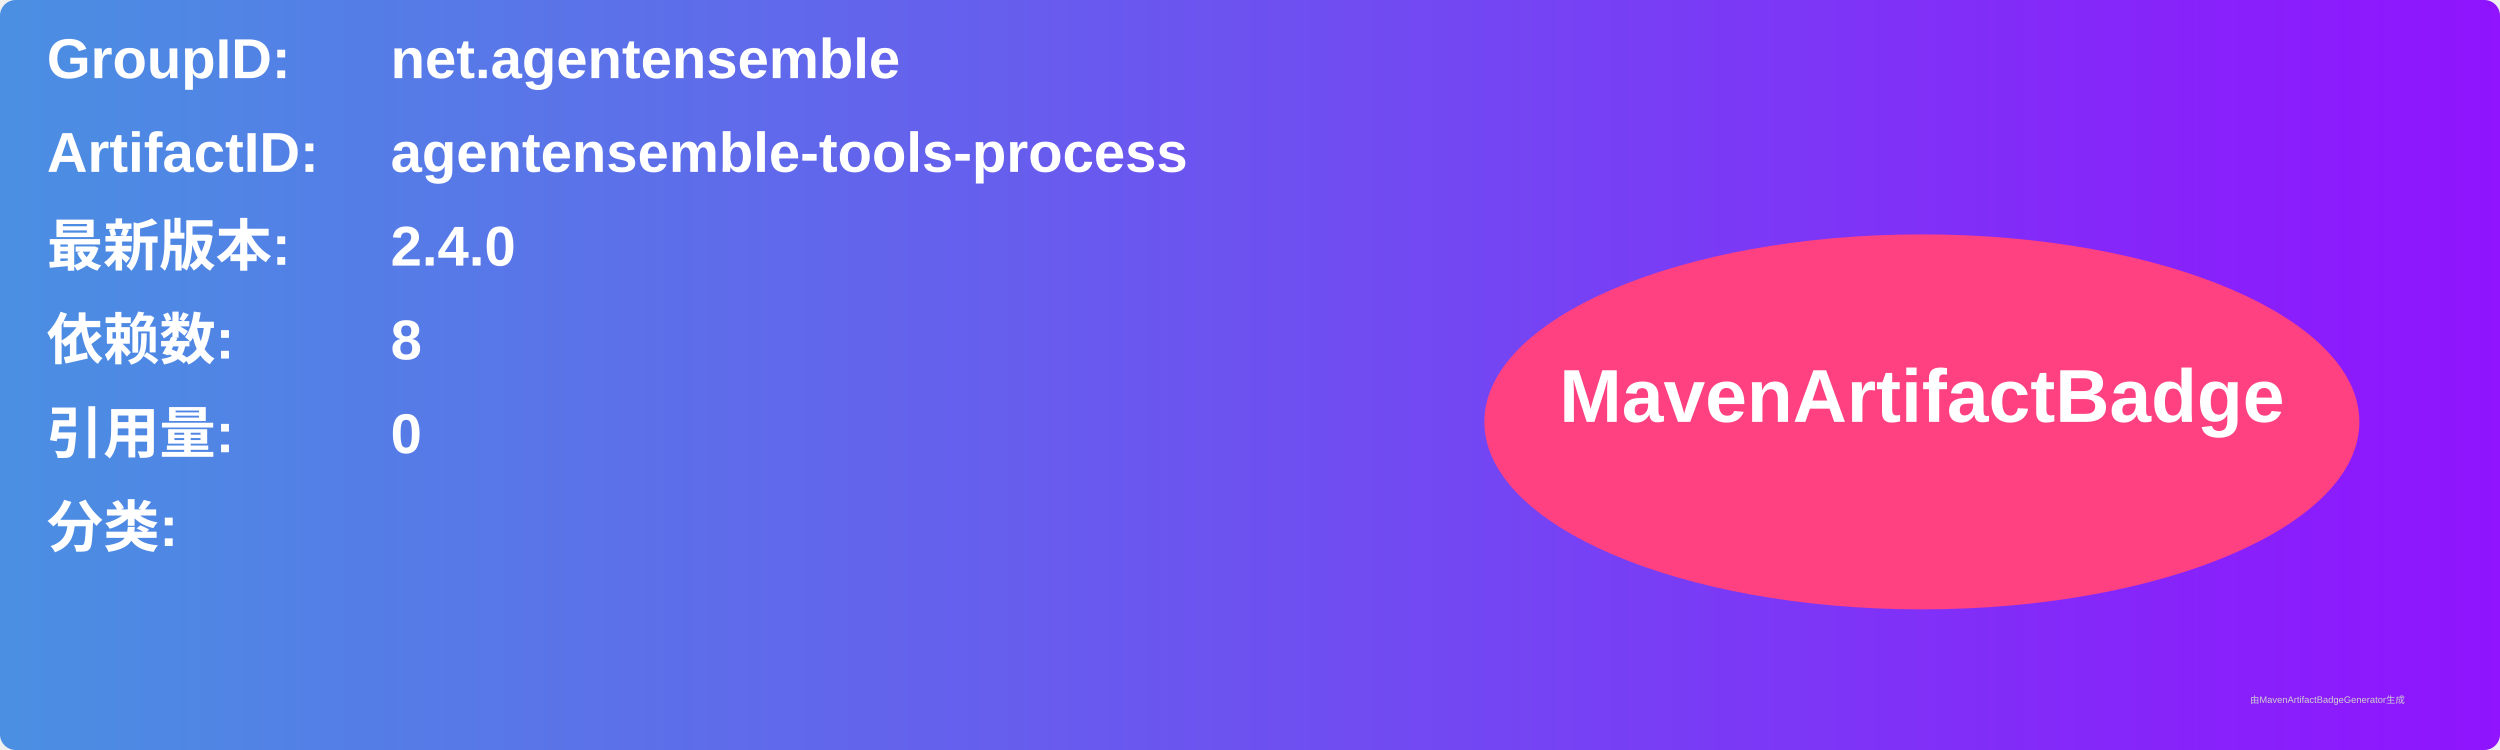
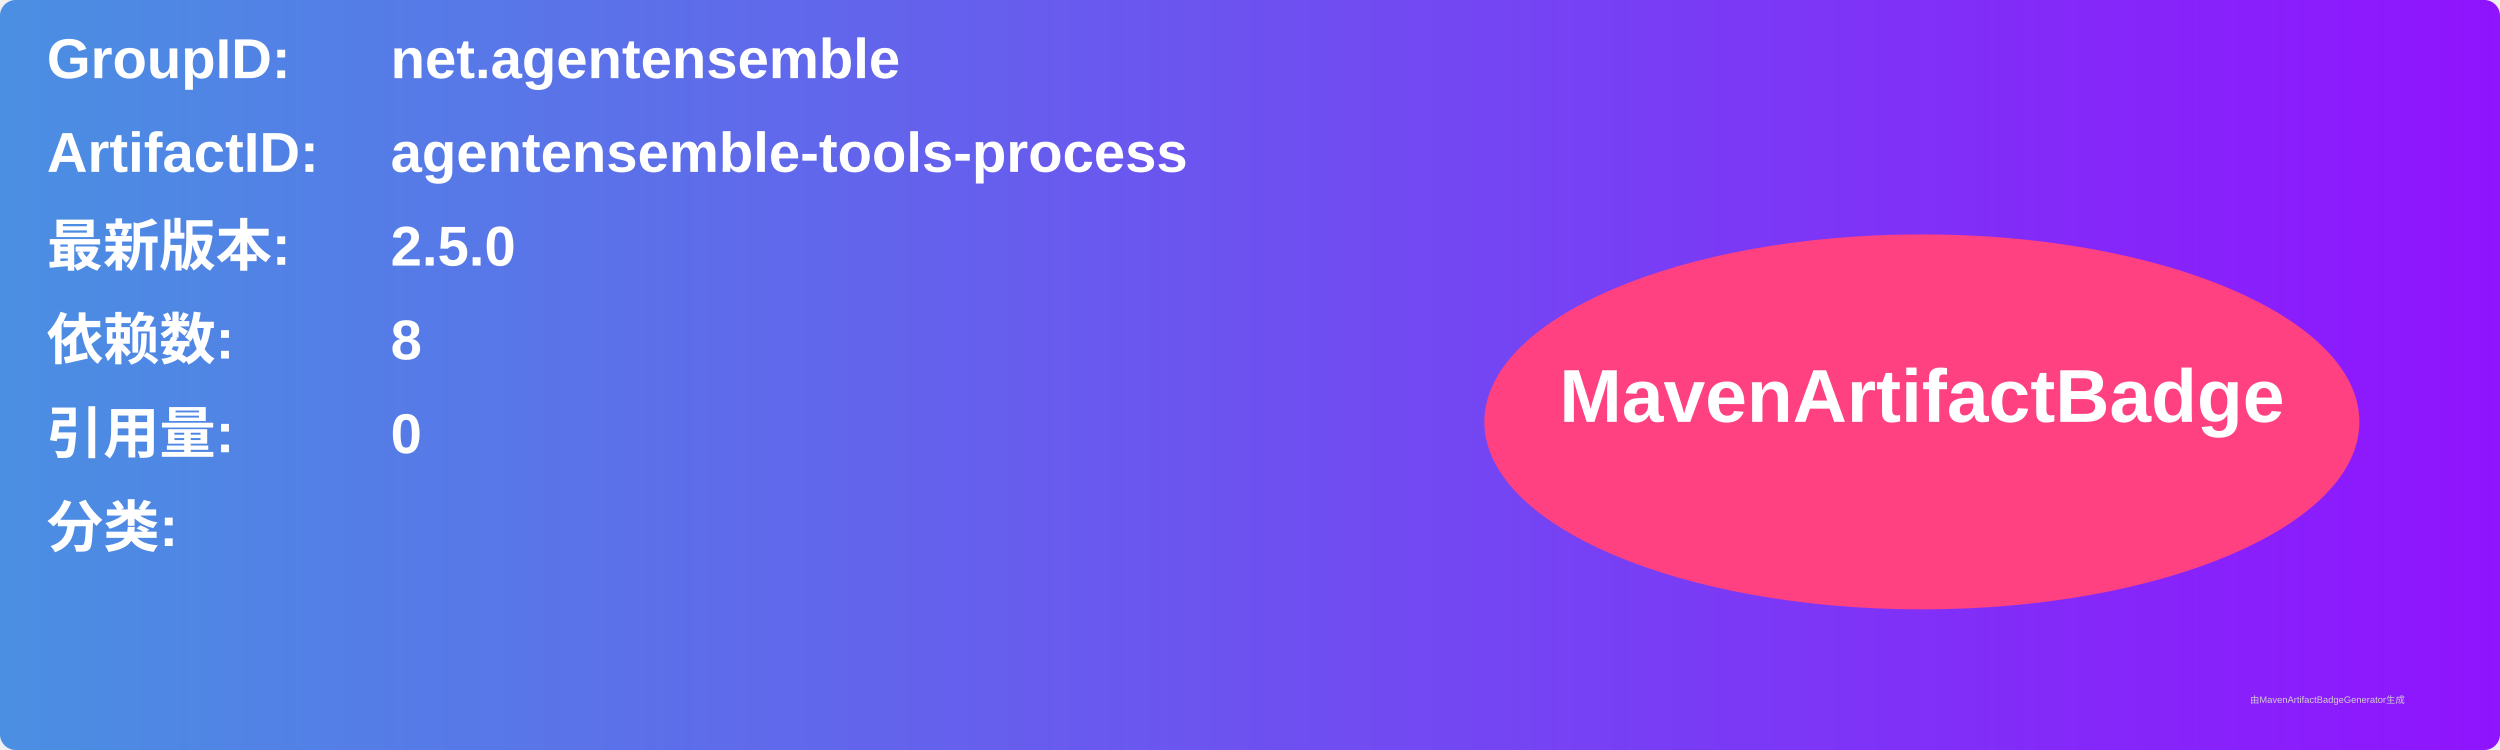
<svg xmlns="http://www.w3.org/2000/svg" width="800" height="240" viewBox="0 0 800 240">
  <linearGradient id="grad" x1="0%" y1="0%" x2="100%" y2="0%">
    <stop offset="0%" stop-color="#4a90e2" />
    <stop offset="100%" stop-color="#9013fe" />
  </linearGradient>
  <rect width="100%" height="100%" rx="5" ry="5" fill="url(#grad)" />
  <g transform="translate(15, 15)">
    <text x="0" y="10" font-family="Arial" font-size="18" fill="white" font-weight="bold" width="260">GroupID:</text>
    <text x="110" y="10" font-family="Arial" font-size="18" fill="white" font-weight="bold" width="460">net.agentensemble</text>
    <text x="0" y="40" font-family="Arial" font-size="18" fill="white" font-weight="bold" width="260">ArtifactID:</text>
    <text x="110" y="40" font-family="Arial" font-size="18" fill="white" font-weight="bold" width="460">agentensemble-tools-process</text>
    <text x="0" y="70" font-family="Arial" font-size="18" fill="white" font-weight="bold">最新版本:</text>
    <text x="110" y="70" font-family="Arial" font-size="18" fill="white" font-weight="bold">
-       <tspan font-weight="bold">2.4.0</tspan>
+       <tspan font-weight="bold">2.5.0</tspan>
    </text>
    <text x="0" y="100" font-family="Arial" font-size="18" fill="white" font-weight="bold">依赖数: </text>
    <text x="110" y="100" font-family="Arial" font-size="18" fill="white">
      <tspan font-weight="bold">8</tspan>
    </text>
    <text x="0" y="130" font-family="Arial" font-size="18" fill="white" font-weight="bold">引用量: </text>
    <text x="110" y="130" font-family="Arial" font-size="18" fill="white">
      <tspan font-weight="bold">0</tspan>
    </text>
    <text x="0" y="160" font-family="Arial" font-size="18" fill="white" font-weight="bold">分类:</text>
    <text x="10" y="190" font-family="Arial" font-size="10" fill="white">
      <tspan font-weight="bold" />
    </text>
    <ellipse cx="600" cy="120" rx="140" ry="60" fill="#ff4081" />
    <text x="600" y="120" text-anchor="middle" font-family="Arial" font-size="24" fill="white" font-weight="bold">MavenArtifactBadge</text>
  </g>
  <text x="720" y="225" font-family="Arial" font-size="3" fill="#d0d0d0">由MavenArtifactBadgeGenerator生成</text>
</svg>
